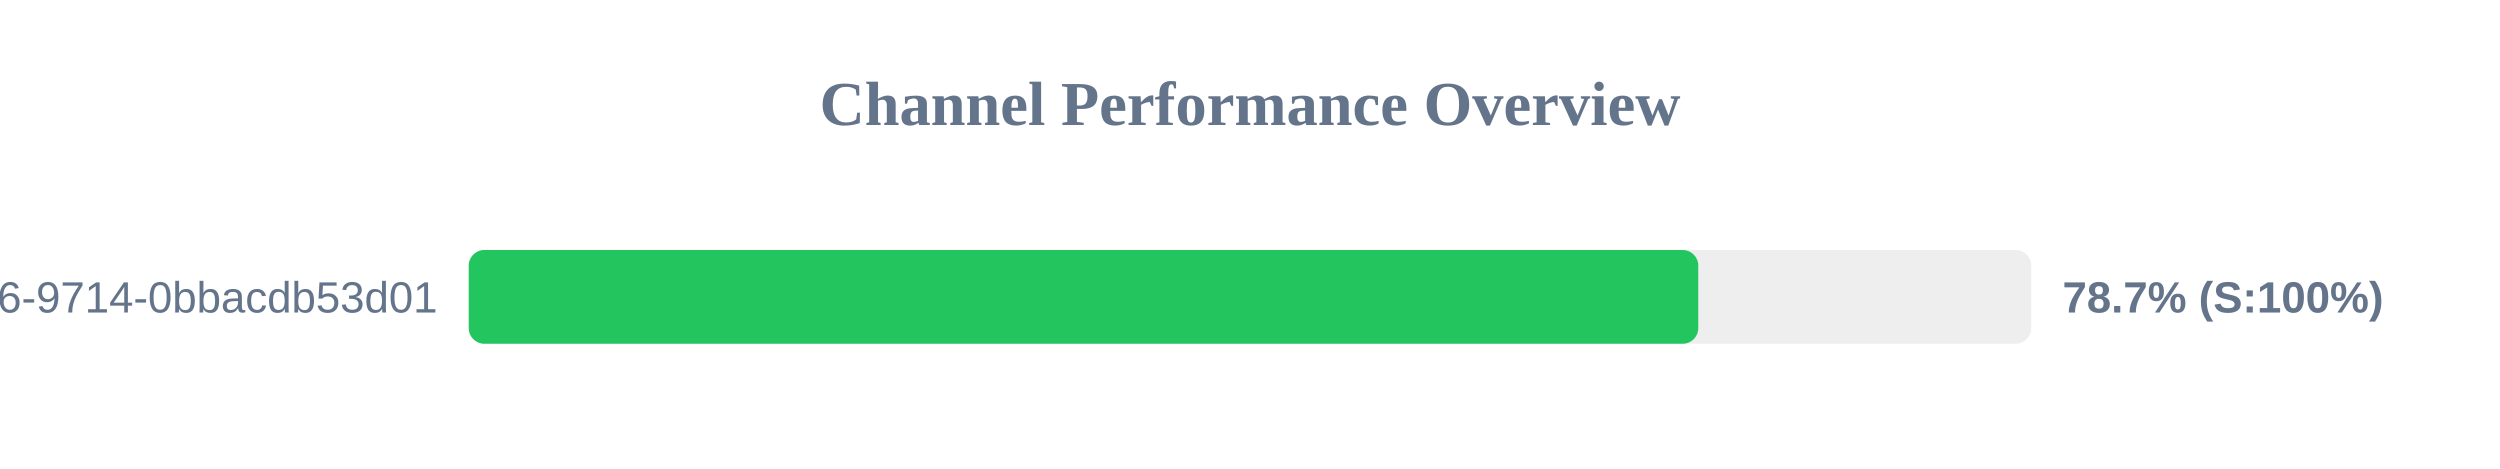
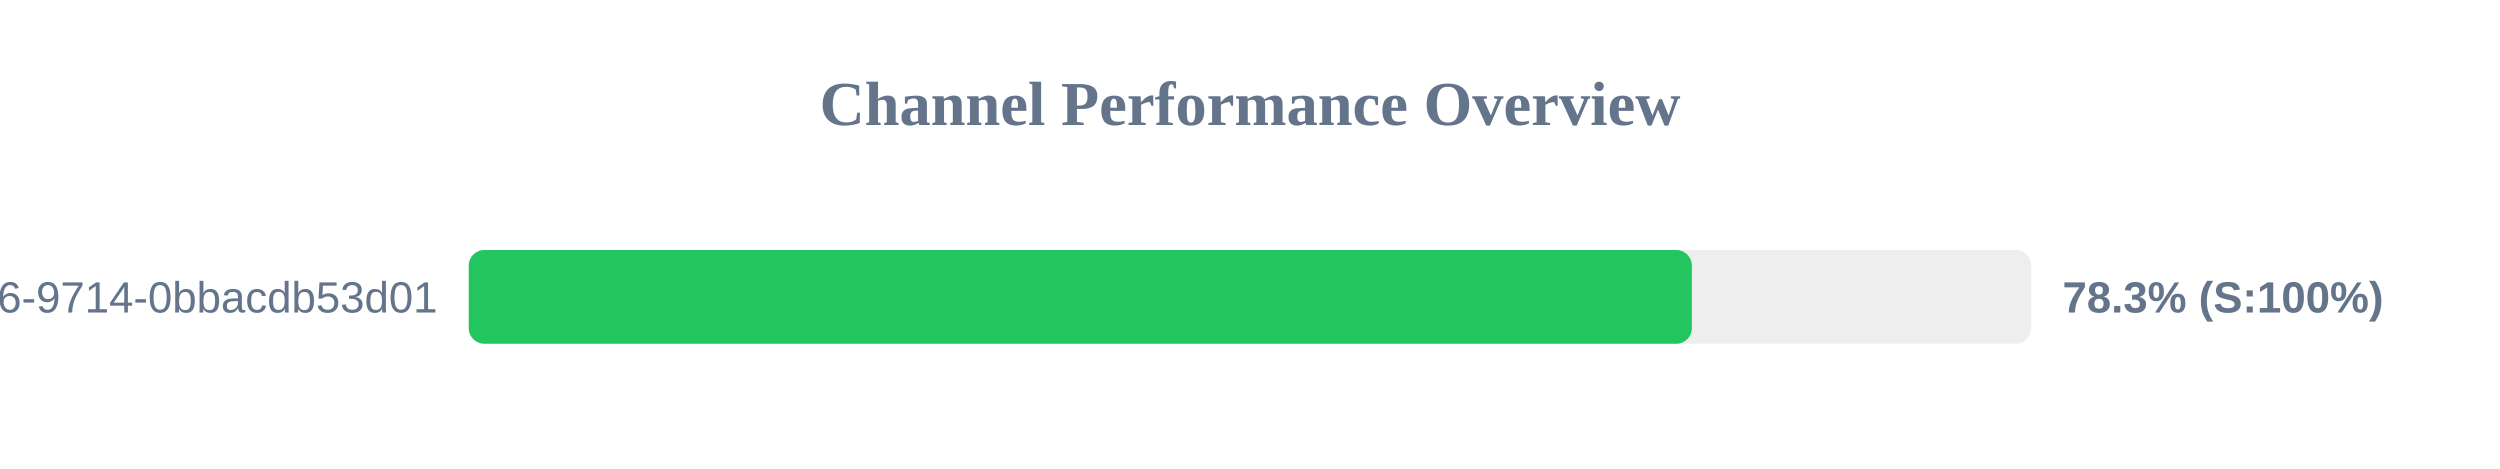
<svg xmlns="http://www.w3.org/2000/svg" width="800" height="150" version="1.1">
  <style>
        .row { font: 14px Arial; fill: #64748b; }
        .score { font: bold 14px Arial; fill: #64748b; }
    </style>
  <text x="400" y="40" text-anchor="middle" font-size="20px" font-weight="bold" fill="#64748b">Channel Performance Overview</text>
  <rect x="150" y="80" width="500" height="30" fill="#eee" rx="5" />
-   <rect x="150" y="80" width="393.45" height="30" fill="#22c55e" rx="5" />
+   <rect x="150" y="80" width="391.4" height="30" fill="#22c55e" rx="5" />
  <text x="140" y="100" text-anchor="end" class="row">?uuid=23125f6e-ec56-4c26-9714-0bbacdb53d01</text>
-   <text x="660" y="100" text-anchor="start" class="score">78.7% (S:100%)</text>
+   <text x="660" y="100" text-anchor="start" class="score">78.3% (S:100%)</text>
</svg>
